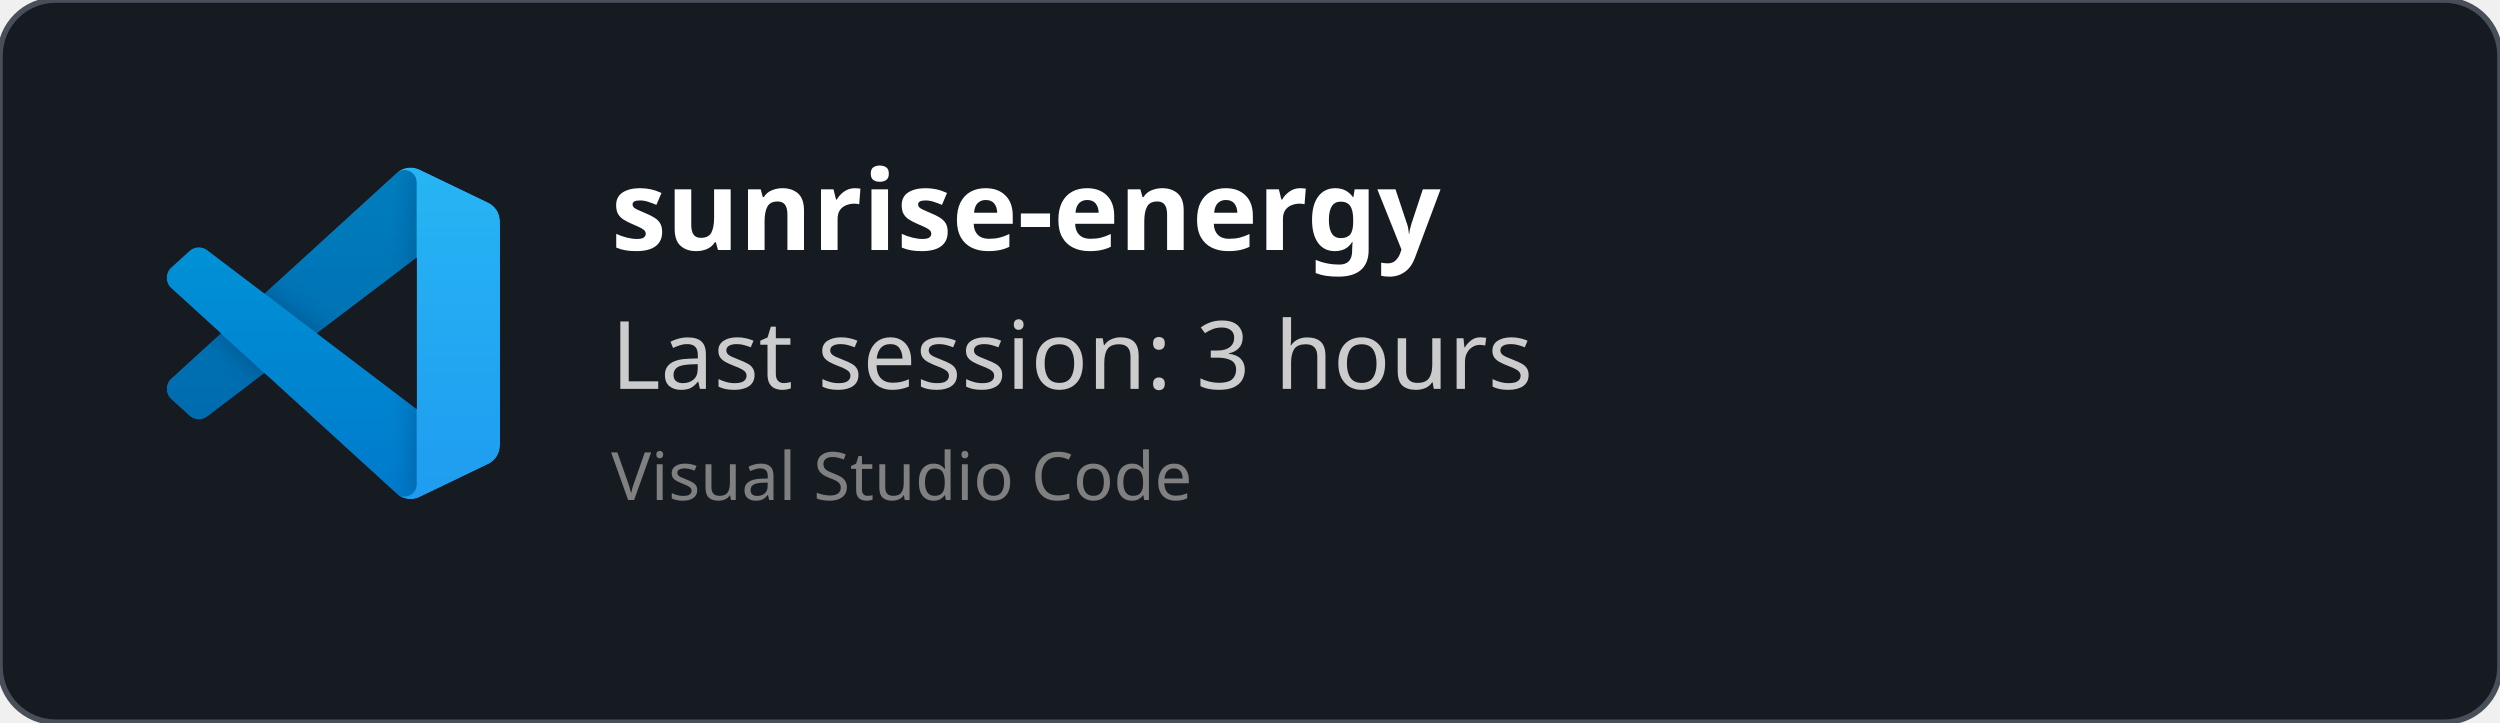
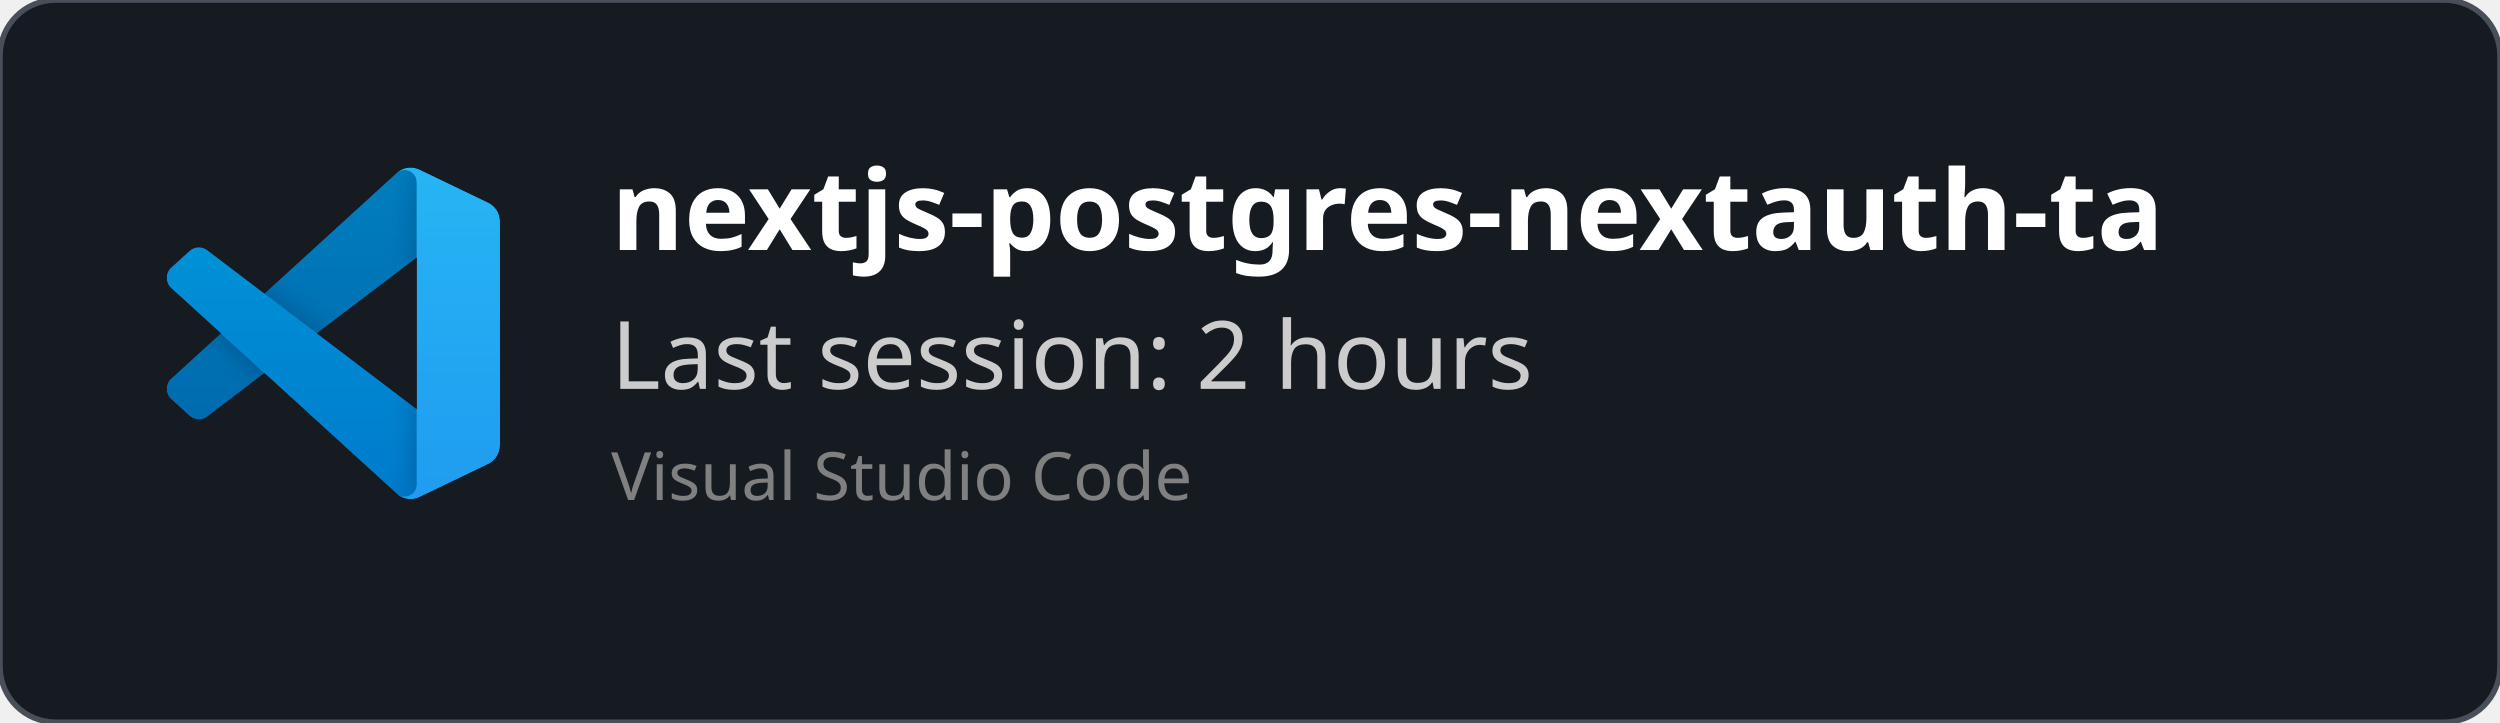
<svg xmlns="http://www.w3.org/2000/svg" width="450" height="130" viewBox="0 0 450 130" fill="none" role="img">
  <style>
    *{
        font-family: 'Segoe UI', Ubuntu, monospace
    }
    </style>
  <defs>
    <clipPath id="horizontalClip" x="20" y="20" width="500" height="200">
      <rect x="90" y="20" width="300" height="50" />
    </clipPath>
  </defs>
  <rect width="450" height="130" fill="rgba(22,27,34)" stroke="#484f58" stroke-width="1" fill-opacity="1" stroke-opacity="1" x="0" y="0" rx="10px" ry="10px">
    </rect>
  <svg width="60" height="60" x="30" y="30" viewBox="0 0 100 100" fill="none" id="vscode">
    <mask id="mask0" mask-type="alpha" maskUnits="userSpaceOnUse" x="0" y="0" width="100" height="100">
      <path fill-rule="evenodd" clip-rule="evenodd" d="M70.912 99.317C72.487 99.931 74.283 99.891 75.873 99.126L96.461 89.22C98.624 88.179 100 85.989 100 83.587V16.413C100 14.011 98.624 11.822 96.461 10.781L75.873 0.874C73.786 -0.13 71.345 0.116 69.513 1.447C69.252 1.637 69.003 1.849 68.769 2.083L29.355 38.041L12.187 25.01C10.589 23.797 8.354 23.896 6.869 25.246L1.363 30.255C-0.453 31.906 -0.455 34.763 1.359 36.417L16.247 50L1.359 63.583C-0.455 65.237 -0.453 68.094 1.363 69.745L6.869 74.754C8.354 76.104 10.589 76.204 12.187 74.99L29.355 61.959L68.769 97.917C69.392 98.541 70.125 99.01 70.912 99.317ZM75.015 27.299L45.109 50L75.015 72.701V27.299Z" fill="white" />
    </mask>
    <g mask="url(#mask0)">
      <path d="M96.461 10.796L75.857 0.876C73.472 -0.273 70.622 0.212 68.75 2.083L1.299 63.583C-0.516 65.237 -0.514 68.094 1.303 69.745L6.813 74.754C8.298 76.104 10.535 76.204 12.134 74.99L93.361 13.37C96.086 11.303 100 13.246 100 16.667V16.427C100 14.027 98.625 11.838 96.461 10.796Z" fill="#0065A9" />
      <g filter="url(#filter0_d)">
        <path d="M96.461 89.204L75.857 99.124C73.472 100.273 70.622 99.788 68.75 97.917L1.299 36.417C-0.516 34.763 -0.514 31.906 1.303 30.255L6.813 25.246C8.298 23.896 10.535 23.796 12.134 25.009L93.361 86.63C96.086 88.697 100 86.754 100 83.333V83.573C100 85.974 98.625 88.162 96.461 89.204Z" fill="#007ACC" />
      </g>
      <g filter="url(#filter1_d)">
        <path d="M75.858 99.126C73.472 100.274 70.622 99.788 68.75 97.917C71.056 100.223 75 98.59 75 95.328V4.672C75 1.41 71.056 -0.223 68.75 2.083C70.622 0.211 73.472 -0.274 75.858 0.874L96.459 10.781C98.623 11.822 100 14.011 100 16.413V83.587C100 85.989 98.623 88.179 96.459 89.22L75.858 99.126Z" fill="#1F9CF0" />
      </g>
      <g style="mix-blend-mode:overlay" opacity="0.25">
        <path fill-rule="evenodd" clip-rule="evenodd" d="M70.851 99.317C72.426 99.931 74.222 99.891 75.812 99.126L96.4 89.22C98.563 88.179 99.939 85.989 99.939 83.587V16.413C99.939 14.011 98.564 11.822 96.4 10.781L75.812 0.874C73.725 -0.13 71.284 0.116 69.453 1.447C69.191 1.637 68.942 1.849 68.708 2.083L29.294 38.041L12.126 25.01C10.528 23.796 8.293 23.896 6.809 25.246L1.302 30.255C-0.513 31.906 -0.515 34.763 1.298 36.417L16.186 50L1.298 63.583C-0.515 65.237 -0.513 68.094 1.302 69.745L6.809 74.754C8.293 76.104 10.528 76.204 12.126 74.99L29.294 61.959L68.708 97.917C69.332 98.54 70.064 99.01 70.851 99.317ZM74.954 27.299L45.048 50L74.954 72.701V27.299Z" fill="url(#paint0_linear)" />
      </g>
    </g>
    <defs>
      <filter id="filter0_d" x="-8.394" y="15.829" width="116.727" height="92.246" filterUnits="userSpaceOnUse" color-interpolation-filters="sRGB">
        <feFlood flood-opacity="0" result="BackgroundImageFix" />
        <feColorMatrix in="SourceAlpha" type="matrix" values="0 0 0 0 0 0 0 0 0 0 0 0 0 0 0 0 0 0 127 0" />
        <feOffset />
        <feGaussianBlur stdDeviation="4.167" />
        <feColorMatrix type="matrix" values="0 0 0 0 0 0 0 0 0 0 0 0 0 0 0 0 0 0 0.25 0" />
        <feBlend mode="overlay" in2="BackgroundImageFix" result="effect1_dropShadow" />
        <feBlend mode="normal" in="SourceGraphic" in2="effect1_dropShadow" result="shape" />
      </filter>
      <filter id="filter1_d" x="60.417" y="-8.076" width="47.917" height="116.151" filterUnits="userSpaceOnUse" color-interpolation-filters="sRGB">
        <feFlood flood-opacity="0" result="BackgroundImageFix" />
        <feColorMatrix in="SourceAlpha" type="matrix" values="0 0 0 0 0 0 0 0 0 0 0 0 0 0 0 0 0 0 127 0" />
        <feOffset />
        <feGaussianBlur stdDeviation="4.167" />
        <feColorMatrix type="matrix" values="0 0 0 0 0 0 0 0 0 0 0 0 0 0 0 0 0 0 0.25 0" />
        <feBlend mode="overlay" in2="BackgroundImageFix" result="effect1_dropShadow" />
        <feBlend mode="normal" in="SourceGraphic" in2="effect1_dropShadow" result="shape" />
      </filter>
      <linearGradient id="paint0_linear" x1="49.939" y1="0.258" x2="49.939" y2="99.742" gradientUnits="userSpaceOnUse">
        <stop stop-color="white" />
        <stop offset="1" stop-color="white" stop-opacity="0" />
      </linearGradient>
    </defs>
  </svg>
  <text x="110" y="45" font-size="20" clip-path="url(#horizontalClip)" font-weight="bold" font-family="Ubuntu" fill="white">
-     sunrise-energy
+     nextjs-postgres-nextauth-tailwindcss-template-main
    </text>
  <text x="110" y="70" font-size="17px" font-family="Ubuntu" fill="#ccc">
-     Last session: 3 hours
+     Last session: 2 hours
    </text>
  <text x="110" y="90" font-size="12px" font-family="Ubuntu" fill="grey">
    Visual Studio Code
    </text>
</svg>
